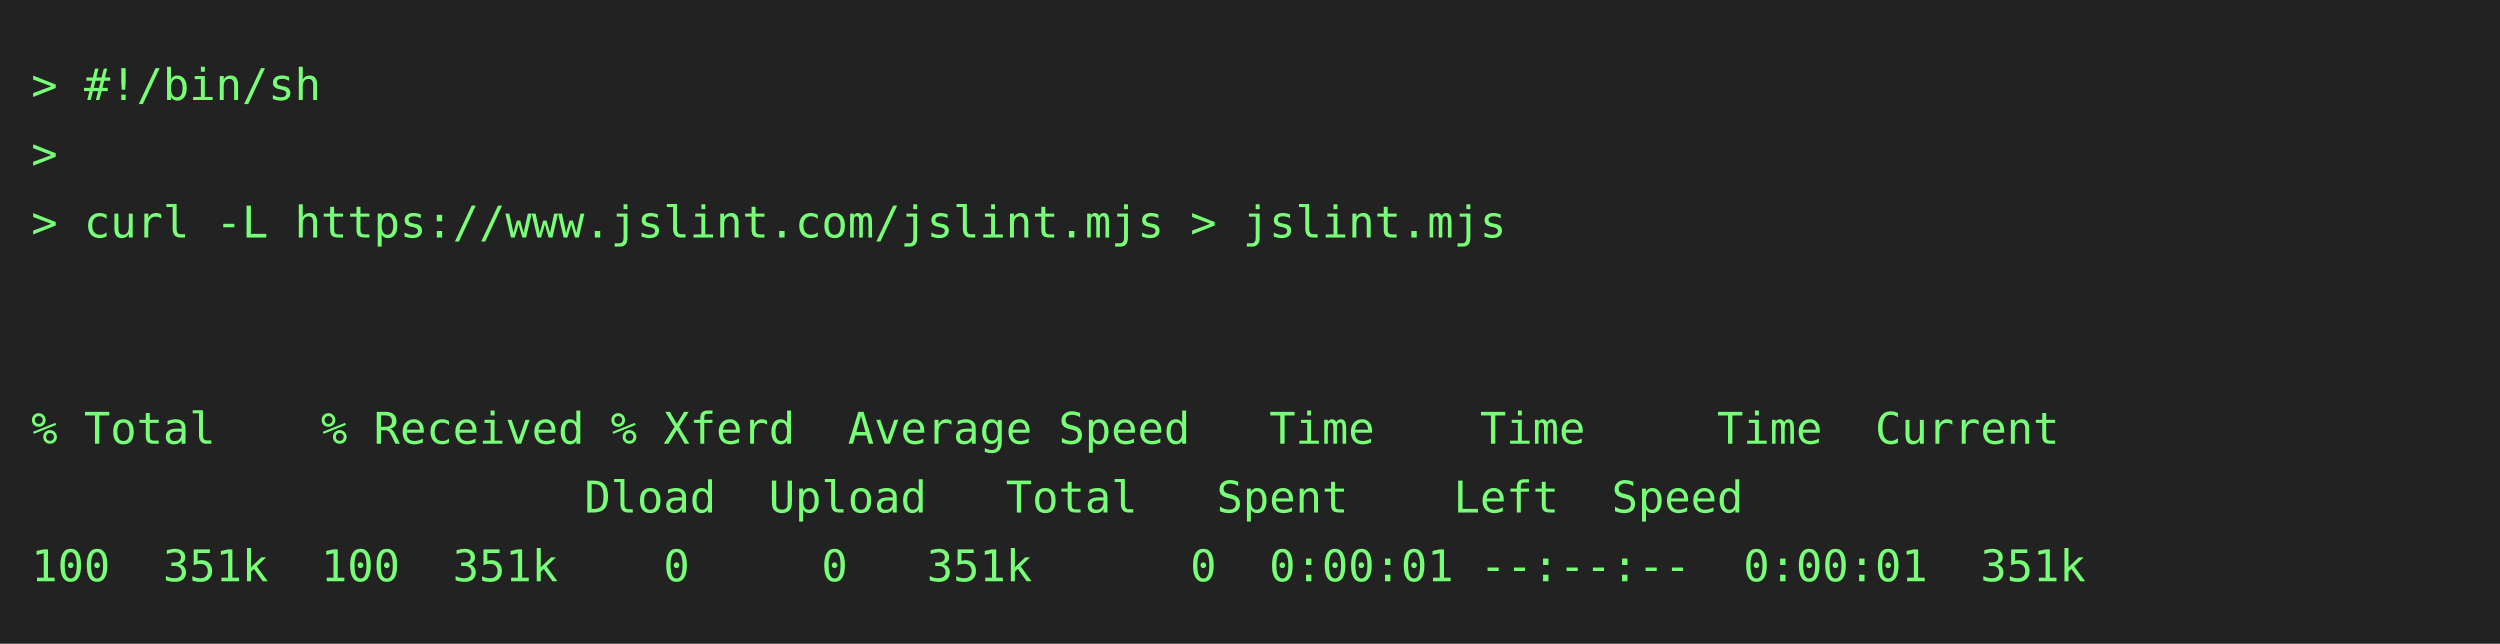
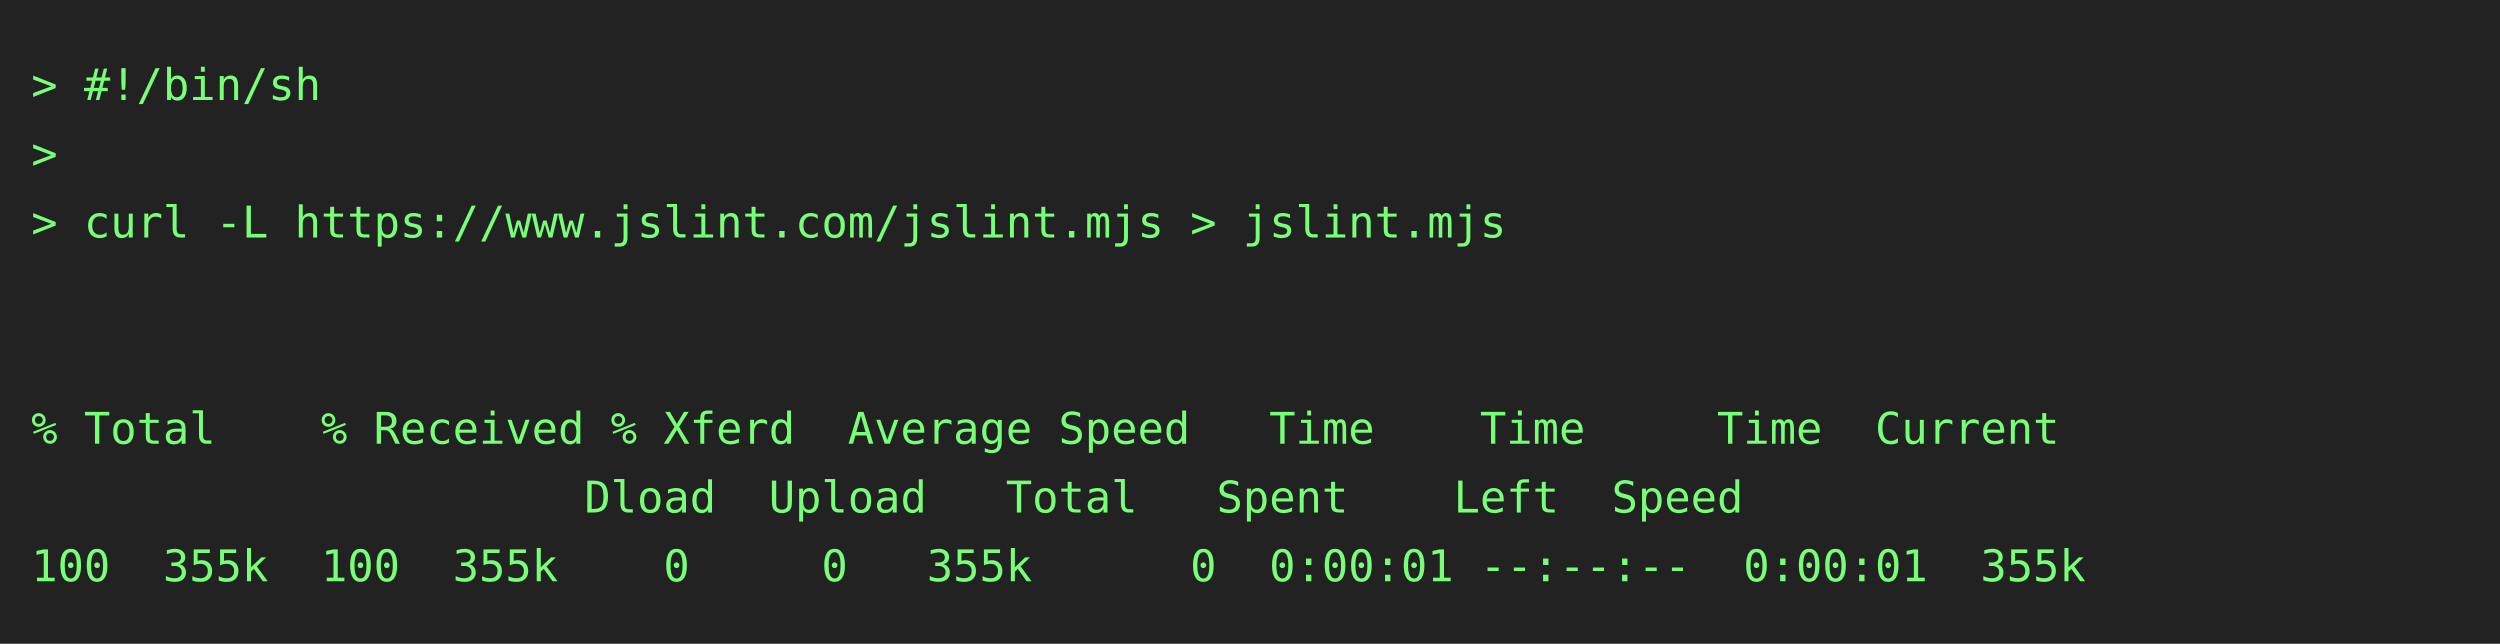
<svg xmlns="http://www.w3.org/2000/svg" height="206" width="800">
  <rect height="206" fill="#222" width="800" />
  <text fill="#7f7" font-family="consolas, menlo, monospace" font-size="14" xml:space="preserve">
    <tspan lengthAdjust="spacingAndGlyphs" textLength="768" x="10" y="32">&gt; #!/bin/sh                                                                                      </tspan>
    <tspan lengthAdjust="spacingAndGlyphs" textLength="768" x="10" y="54">&gt;                                                                                                </tspan>
    <tspan lengthAdjust="spacingAndGlyphs" textLength="768" x="10" y="76">&gt; curl -L https://www.jslint.com/jslint.mjs &gt; jslint.mjs                                         </tspan>
    <tspan lengthAdjust="spacingAndGlyphs" textLength="768" x="10" y="98">                                                                                                 </tspan>
    <tspan lengthAdjust="spacingAndGlyphs" textLength="768" x="10" y="120">                                                                                                 </tspan>
    <tspan lengthAdjust="spacingAndGlyphs" textLength="768" x="10" y="142">% Total    % Received % Xferd  Average Speed   Time    Time     Time  Current                    </tspan>
    <tspan lengthAdjust="spacingAndGlyphs" textLength="768" x="10" y="164">                     Dload  Upload   Total   Spent    Left  Speed                                </tspan>
-     <tspan lengthAdjust="spacingAndGlyphs" textLength="768" x="10" y="186">100  351k  100  351k    0     0   351k      0  0:00:01 --:--:--  0:00:01  351k                   </tspan>
+     <tspan lengthAdjust="spacingAndGlyphs" textLength="768" x="10" y="186">100  355k  100  355k    0     0   355k      0  0:00:01 --:--:--  0:00:01  355k                   </tspan>
  </text>
</svg>
